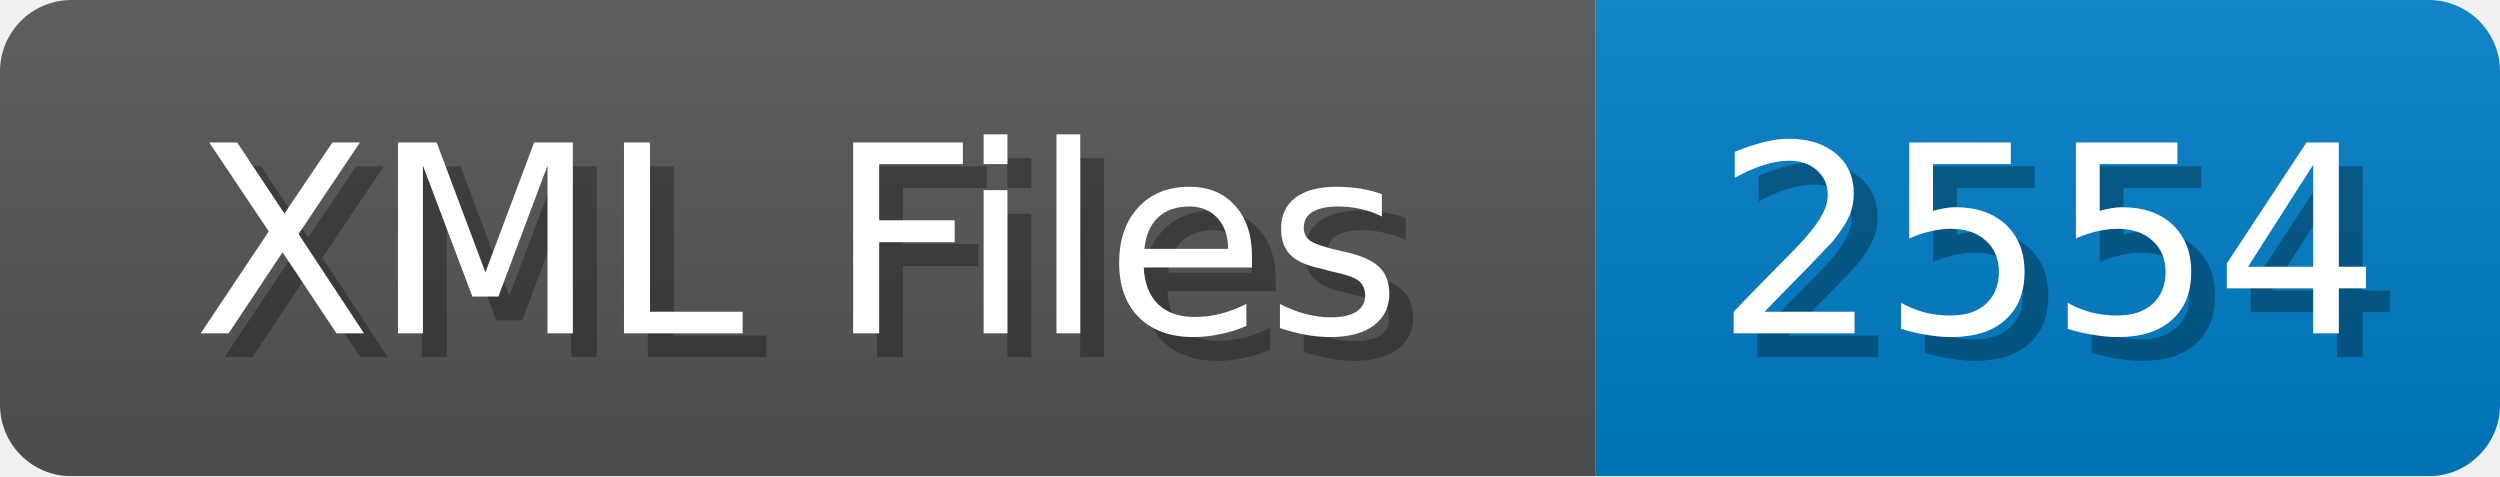
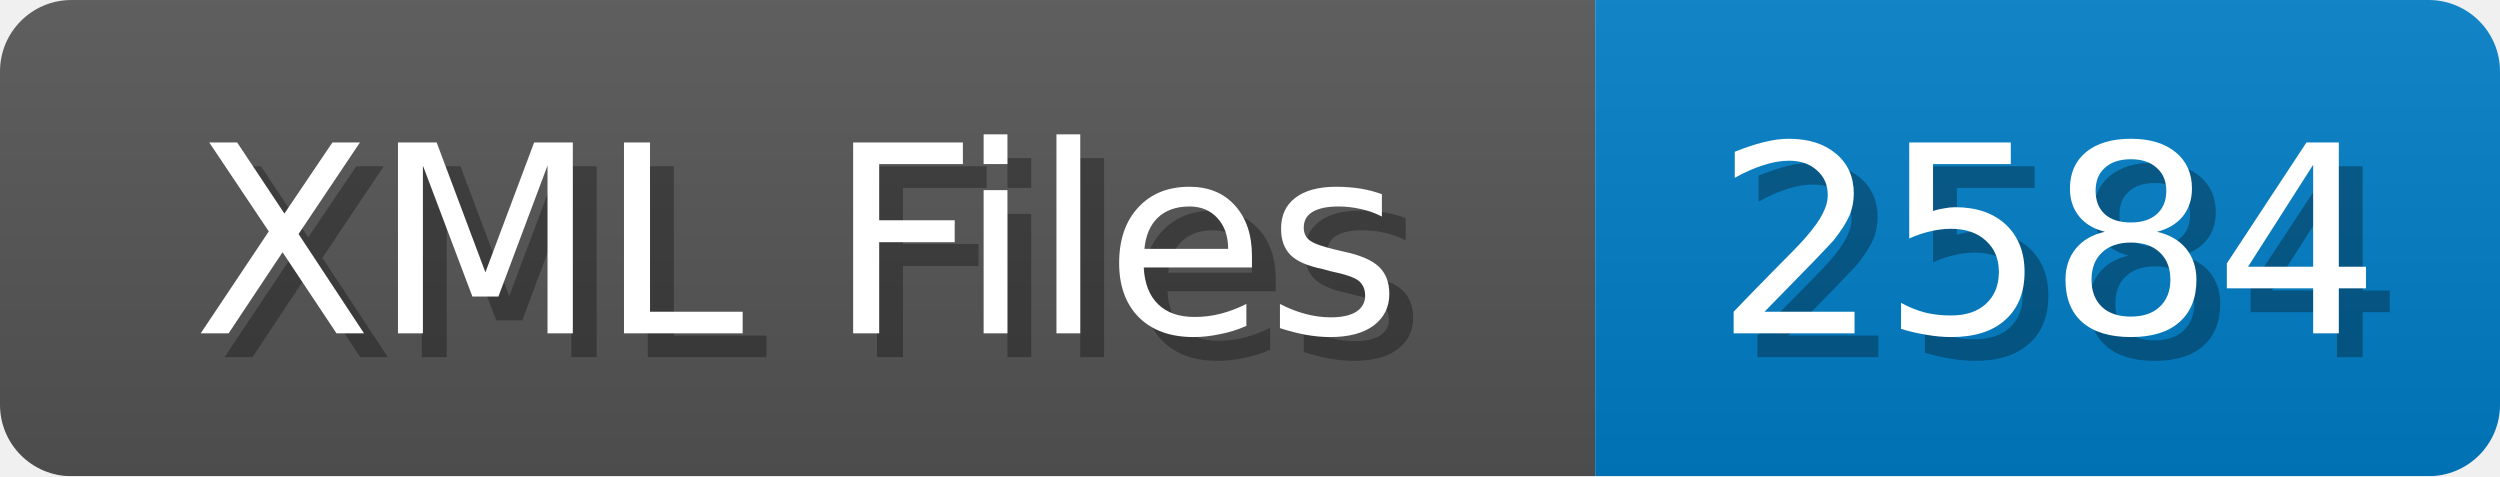
<svg xmlns="http://www.w3.org/2000/svg" width="105" height="20">
  <linearGradient id="b" x2="0" y2="100%">
    <stop offset="0" stop-color="#bbb" stop-opacity=".1" />
    <stop offset="1" stop-opacity=".1" />
  </linearGradient>
  <mask id="anybadge_1">
    <rect width="105" height="20" rx="3" fill="#fff" />
  </mask>
  <g mask="url(#anybadge_1)">
    <path fill="#555" d="M0 0h67v20H0z" />
    <path fill="#007ec6" d="M67 0h38v20H67z" />
    <path fill="url(#b)" d="M0 0h105v20H0z" />
  </g>
  <g fill="#fff" text-anchor="middle" font-family="DejaVu Sans,Verdana,Geneva,sans-serif" font-size="11">
    <text x="34.5" y="15" fill="#010101" fill-opacity=".3">XML Files</text>
    <text x="33.5" y="14">XML Files</text>
  </g>
  <g fill="#fff" text-anchor="middle" font-family="DejaVu Sans,Verdana,Geneva,sans-serif" font-size="11">
-     <text x="87.0" y="15" fill="#010101" fill-opacity=".3">2554</text>
-     <text x="86.0" y="14">2554</text>
+     <text x="87.0" y="15" fill="#010101" fill-opacity=".3">2584</text>
+     <text x="86.0" y="14">2584</text>
  </g>
</svg>
